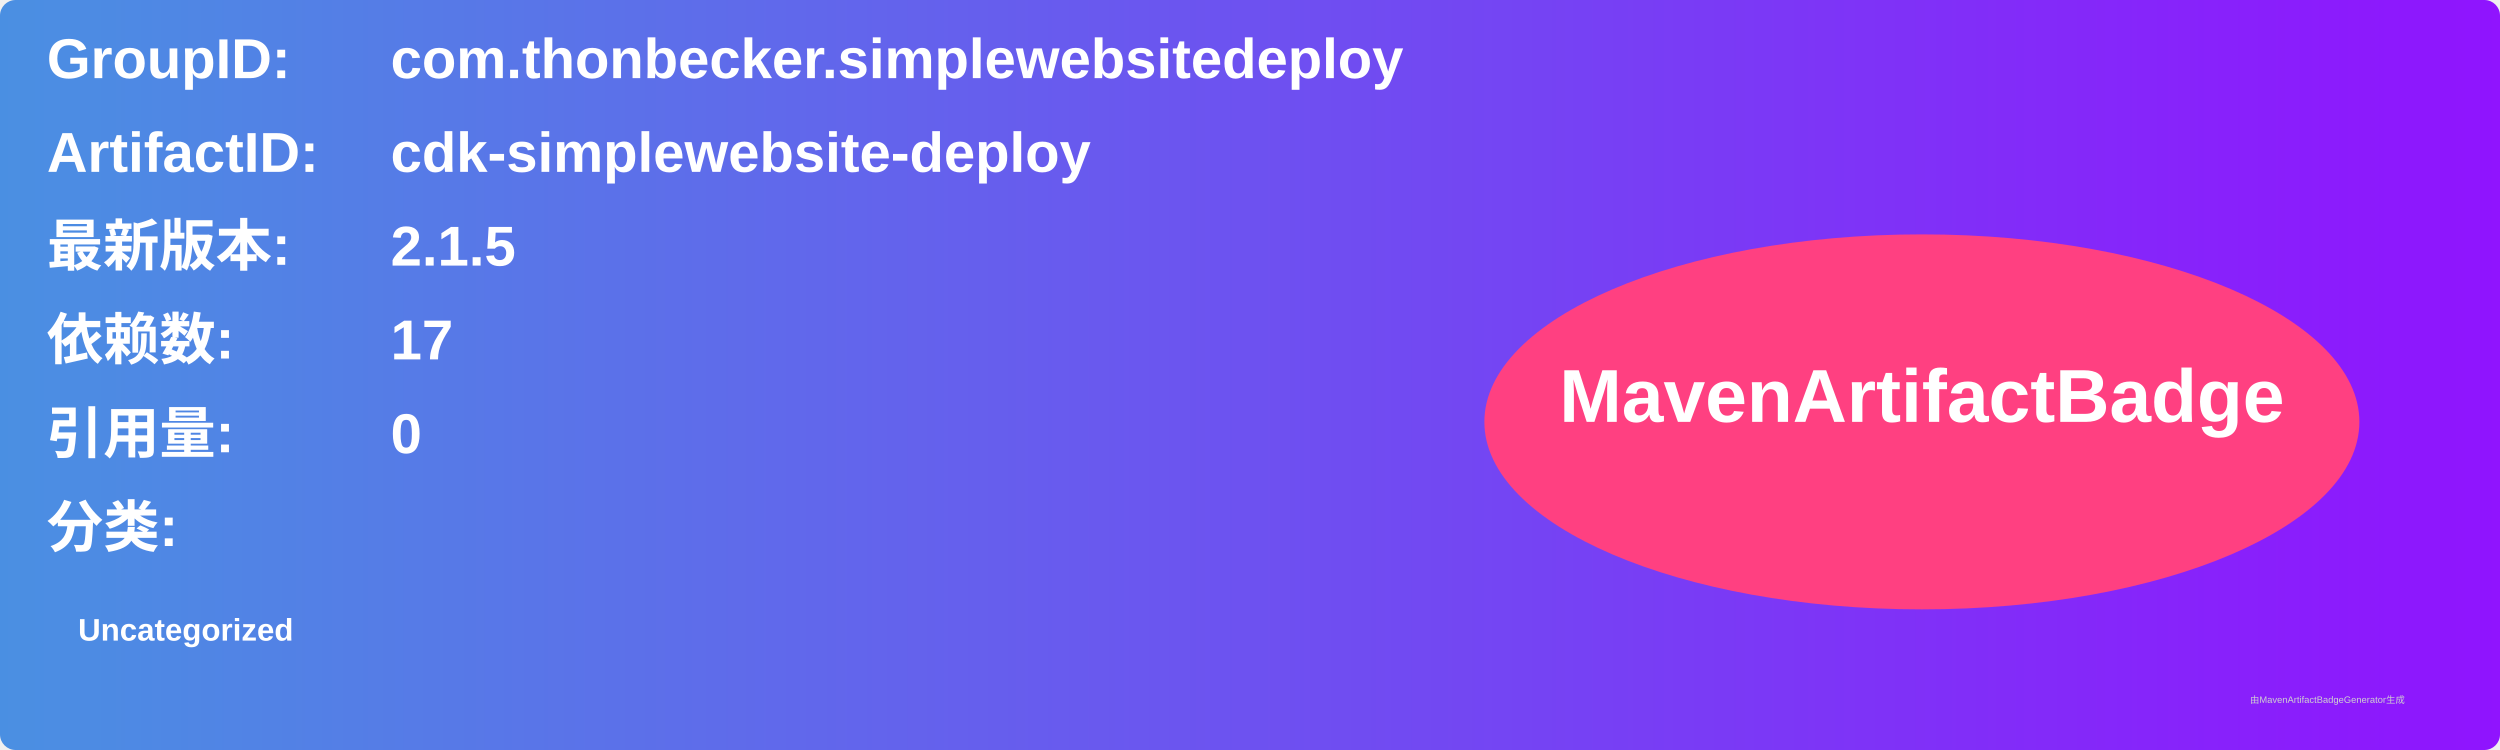
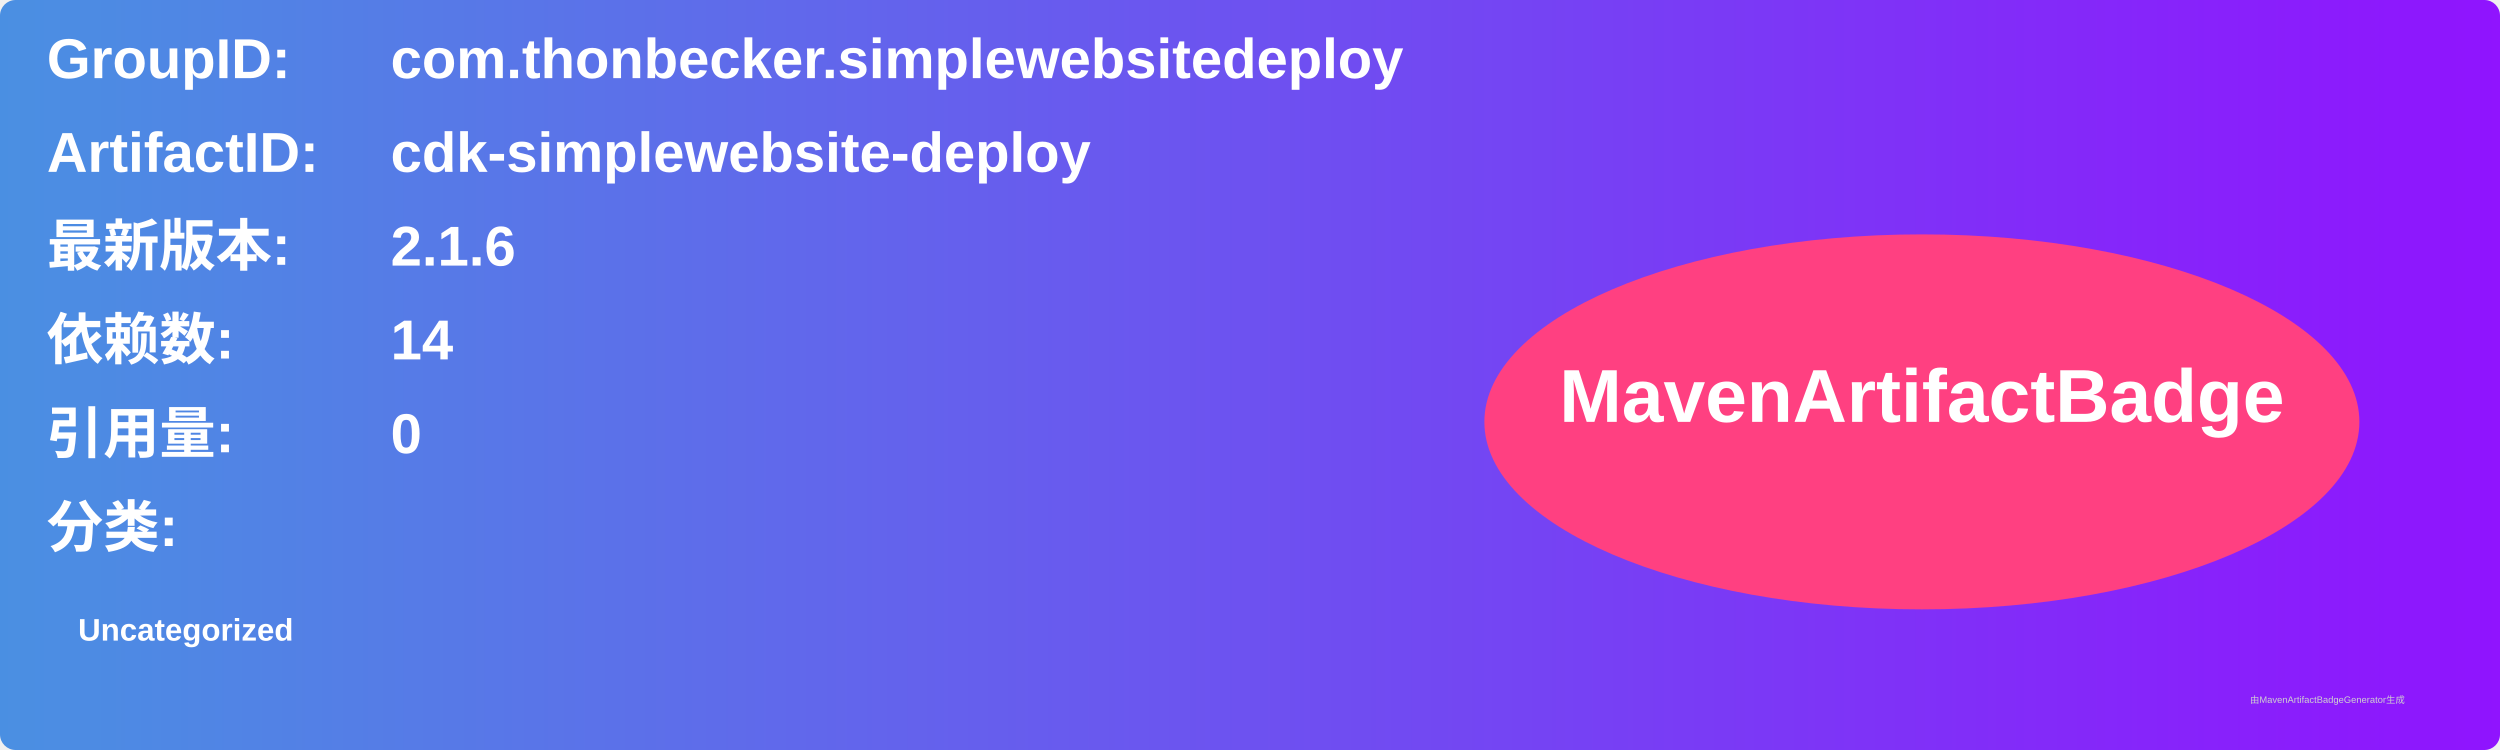
<svg xmlns="http://www.w3.org/2000/svg" width="800" height="240" viewBox="0 0 800 240">
  <linearGradient id="grad" x1="0%" y1="0%" x2="100%" y2="0%">
    <stop offset="0%" stop-color="#4a90e2" />
    <stop offset="100%" stop-color="#9013fe" />
  </linearGradient>
  <rect width="100%" height="100%" rx="5" ry="5" fill="url(#grad)" />
  <g transform="translate(15, 15)">
    <text x="0" y="10" font-family="Arial" font-size="18" fill="white" font-weight="bold" width="260">GroupID:</text>
    <text x="110" y="10" font-family="Arial" font-size="18" fill="white" font-weight="bold" width="460">com.thonbecker.simplewebsitedeploy</text>
    <text x="0" y="40" font-family="Arial" font-size="18" fill="white" font-weight="bold" width="260">ArtifactID:</text>
    <text x="110" y="40" font-family="Arial" font-size="18" fill="white" font-weight="bold" width="460">cdk-simplewebsite-deploy</text>
    <text x="0" y="70" font-family="Arial" font-size="18" fill="white" font-weight="bold">最新版本:</text>
    <text x="110" y="70" font-family="Arial" font-size="18" fill="white" font-weight="bold">
-       <tspan font-weight="bold">2.1.5</tspan>
+       <tspan font-weight="bold">2.1.6</tspan>
    </text>
    <text x="0" y="100" font-family="Arial" font-size="18" fill="white" font-weight="bold">依赖数: </text>
    <text x="110" y="100" font-family="Arial" font-size="18" fill="white">
-       <tspan font-weight="bold">17</tspan>
+       <tspan font-weight="bold">14</tspan>
    </text>
    <text x="0" y="130" font-family="Arial" font-size="18" fill="white" font-weight="bold">引用量: </text>
    <text x="110" y="130" font-family="Arial" font-size="18" fill="white">
      <tspan font-weight="bold">0</tspan>
    </text>
    <text x="0" y="160" font-family="Arial" font-size="18" fill="white" font-weight="bold">分类:</text>
    <text x="10" y="190" font-family="Arial" font-size="10" fill="white">
      <tspan font-weight="bold">Uncategorized</tspan>
    </text>
    <ellipse cx="600" cy="120" rx="140" ry="60" fill="#ff4081" />
    <text x="600" y="120" text-anchor="middle" font-family="Arial" font-size="24" fill="white" font-weight="bold">MavenArtifactBadge</text>
  </g>
  <text x="720" y="225" font-family="Arial" font-size="3" fill="#d0d0d0">由MavenArtifactBadgeGenerator生成</text>
</svg>
